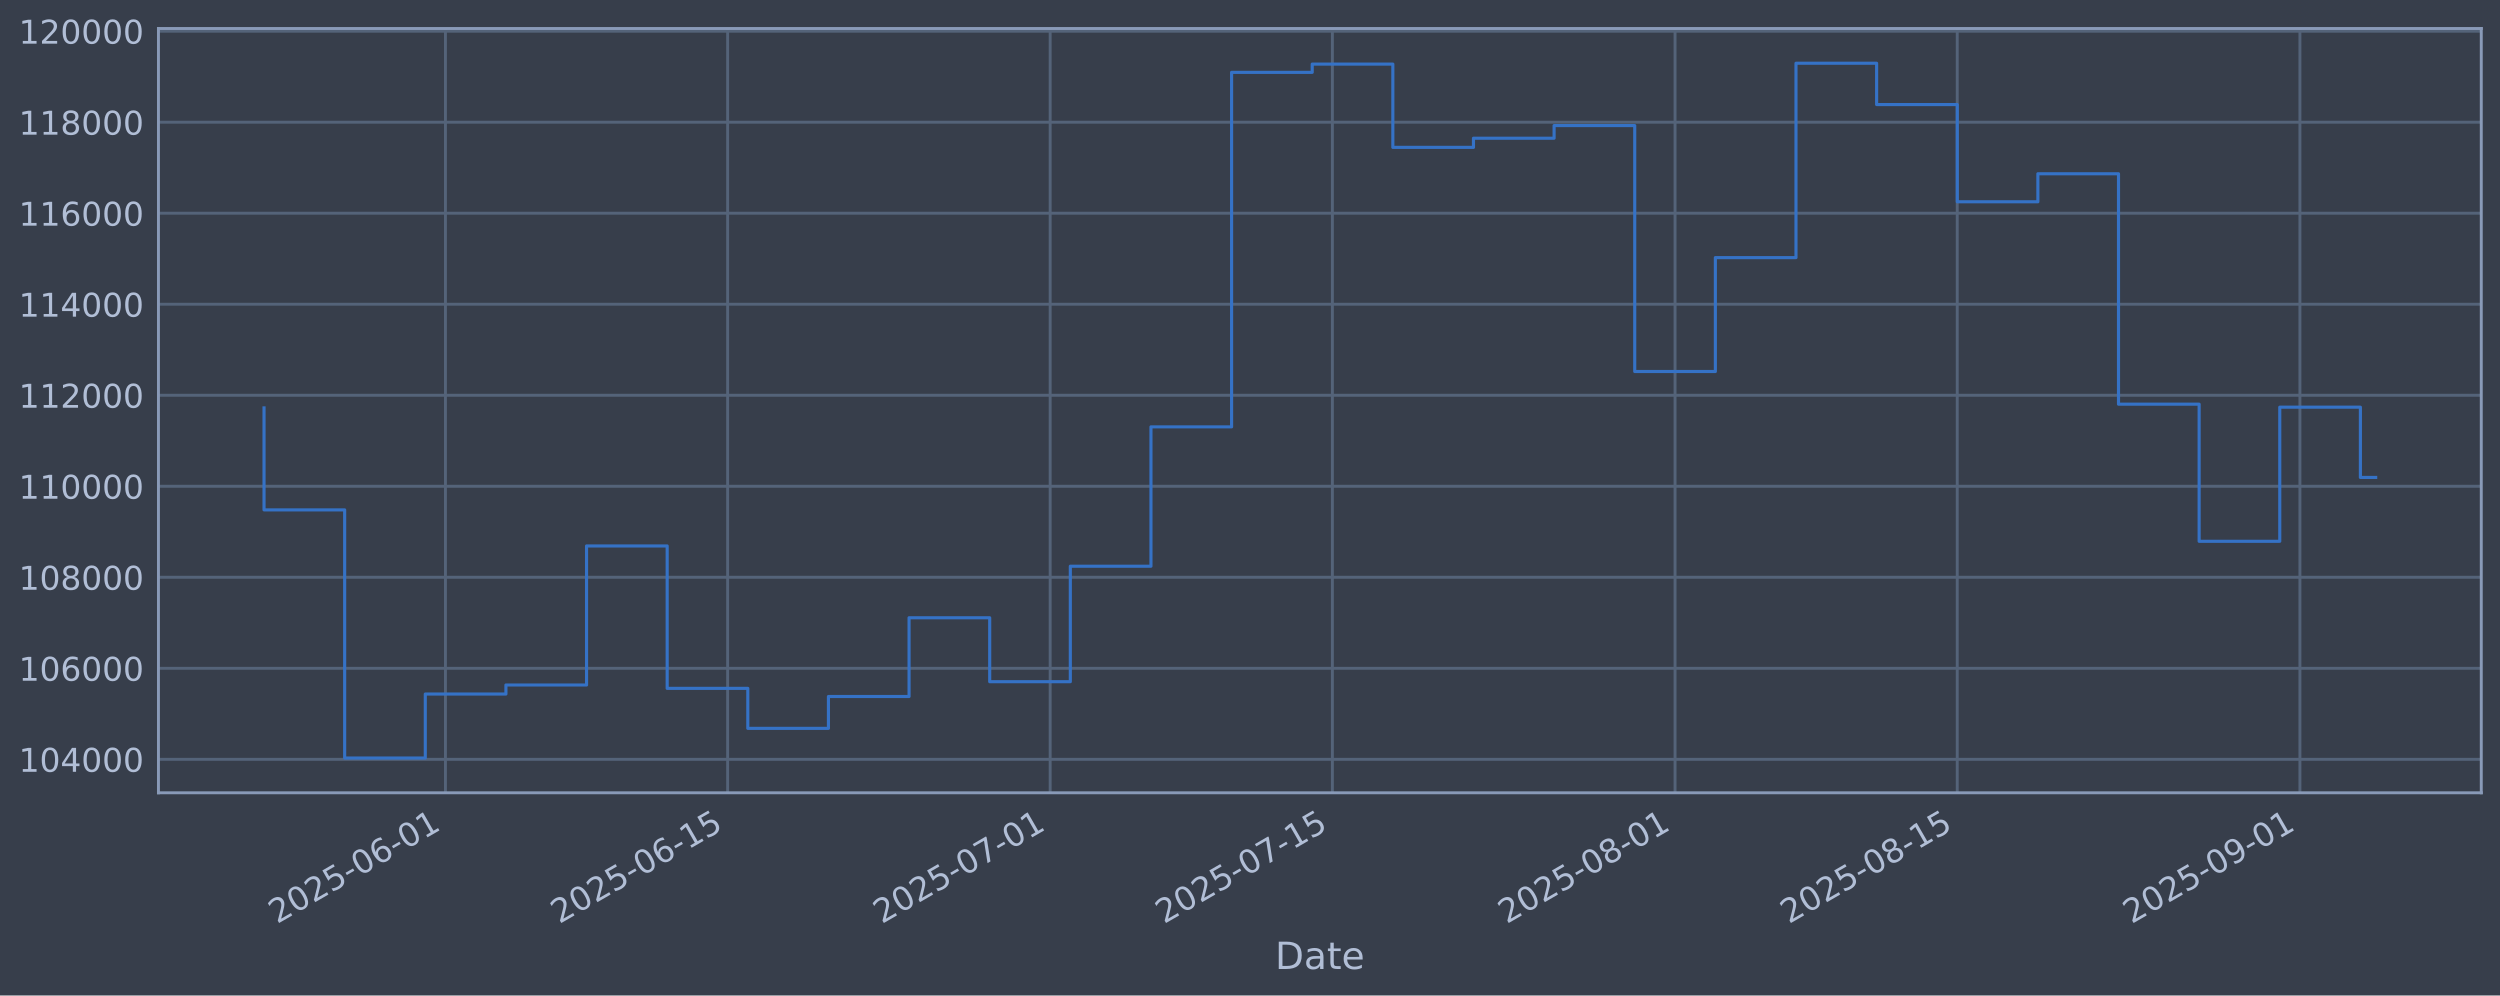
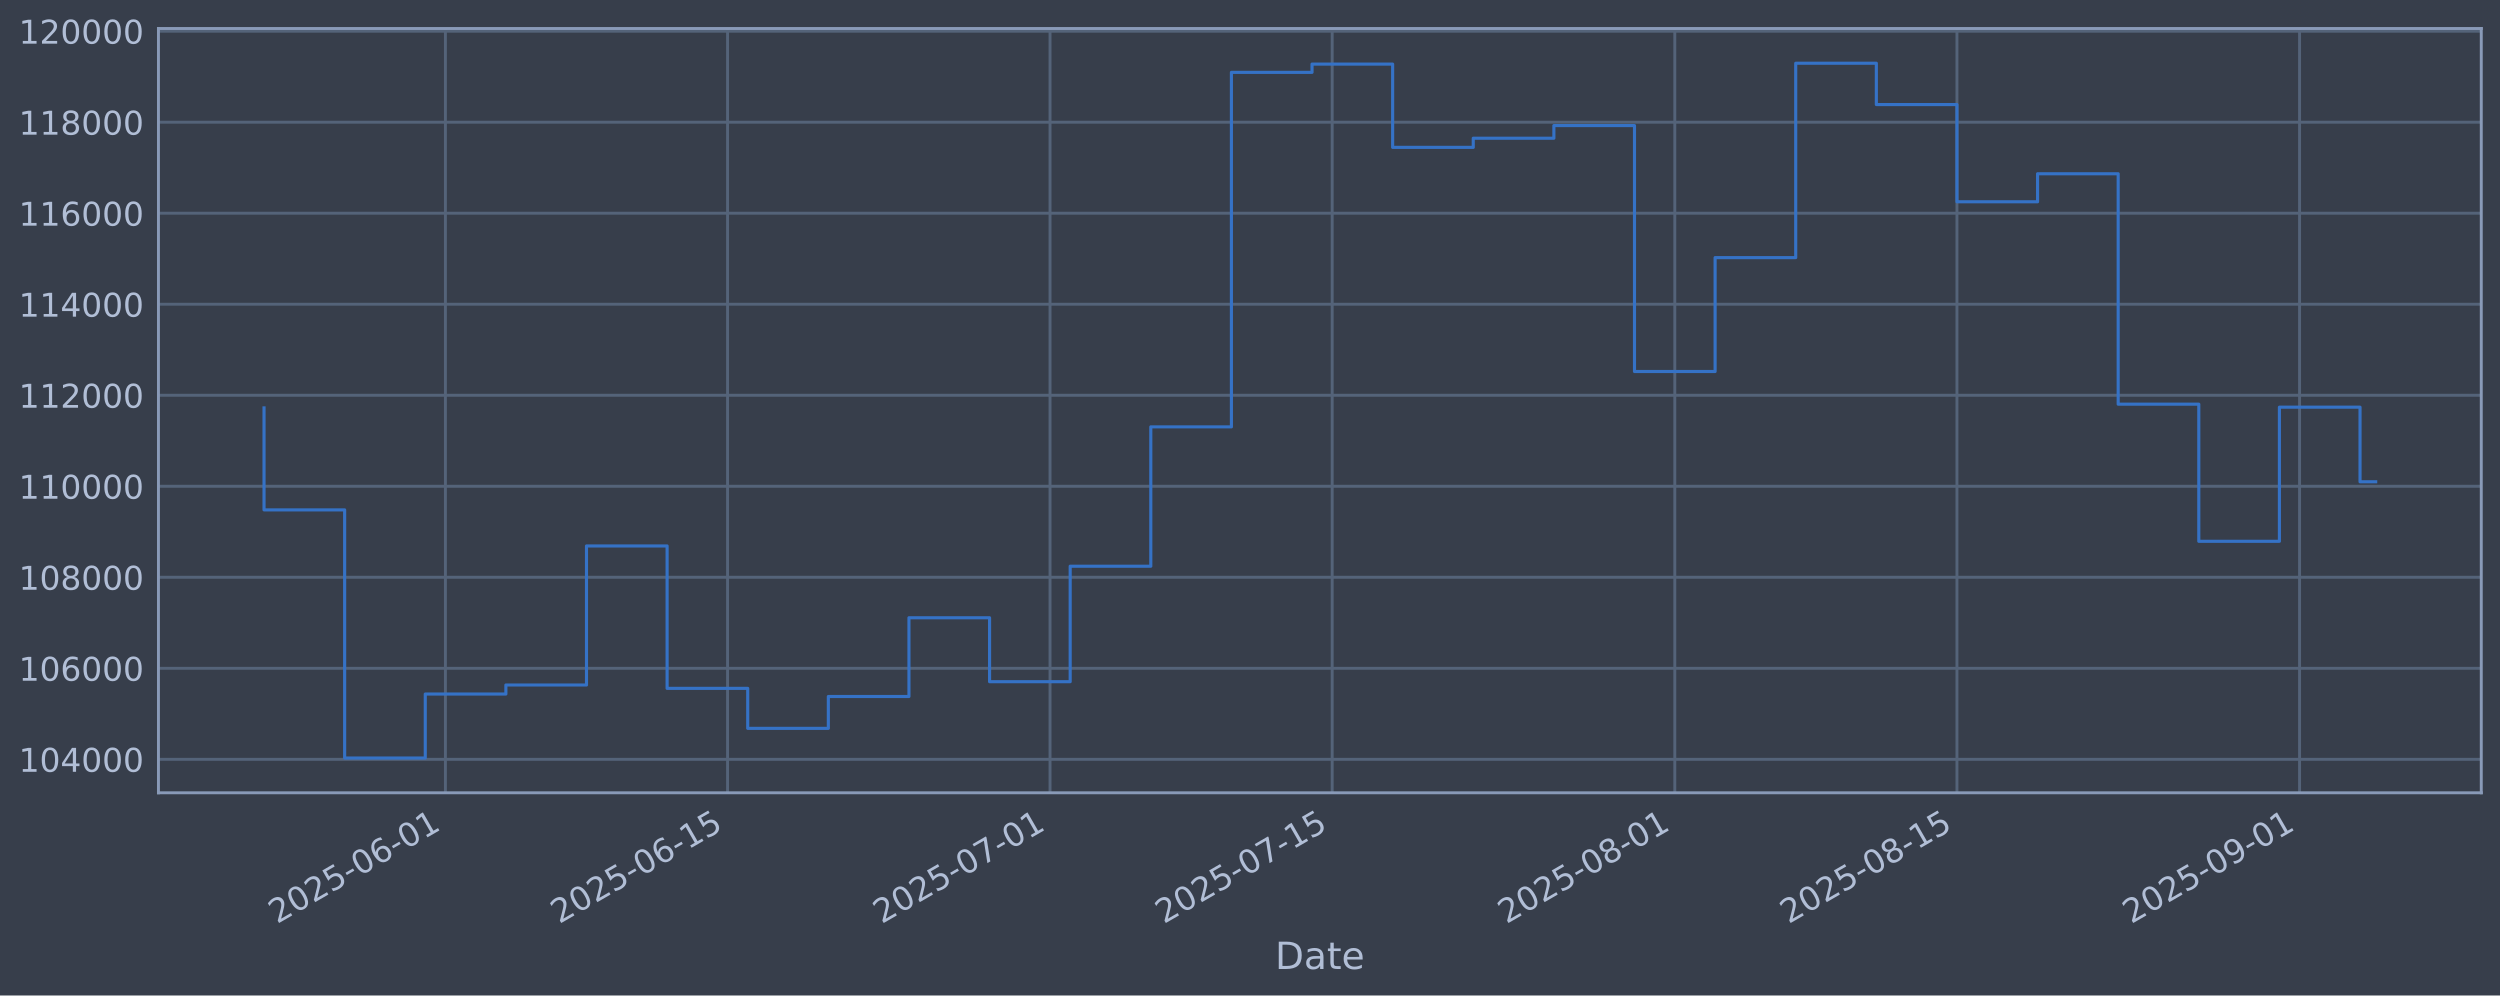
<svg xmlns="http://www.w3.org/2000/svg" xmlns:xlink="http://www.w3.org/1999/xlink" width="960.9pt" height="382.628pt" viewBox="0 0 960.9 382.628" version="1.1">
  <defs>
    <style type="text/css">*{stroke-linejoin: round; stroke-linecap: butt}</style>
  </defs>
  <g id="figure_1">
    <g id="patch_1">
      <path d="M 0 382.628  L 960.9 382.628  L 960.9 0  L 0 0  z " style="fill: #373e4b" />
    </g>
    <g id="axes_1">
      <g id="patch_2">
        <path d="M 60.901 304.718  L 953.701 304.718  L 953.701 10.958  L 60.901 10.958  z " style="fill: #373e4b" />
      </g>
      <g id="matplotlib.axis_1">
        <g id="xtick_1">
          <g id="line2d_1">
-             <path d="M 171.211 304.718  L 171.211 10.958  " clip-path="url(#p5b27649651)" style="fill: none; stroke: #546379; stroke-width: 1.12; stroke-linecap: square" />
+             <path d="M 171.199 304.718  L 171.199 10.958  " clip-path="url(#p7358927275)" style="fill: none; stroke: #546379; stroke-width: 1.12; stroke-linecap: square" />
          </g>
          <g id="line2d_2" />
          <g id="text_1">
-             <g style="fill: #b1bed6" transform="translate(106.4859 355.2226) rotate(-30) scale(0.126 -0.126)">
+             <g style="fill: #b1bed6" transform="translate(106.4737 355.2226) rotate(-30) scale(0.126 -0.126)">
              <defs>
                <path id="DejaVuSans-32" d="M 1228 531  L 3431 531  L 3431 0  L 469 0  L 469 531  Q 828 903 1448 1529  Q 2069 2156 2228 2338  Q 2531 2678 2651 2914  Q 2772 3150 2772 3378  Q 2772 3750 2511 3984  Q 2250 4219 1831 4219  Q 1534 4219 1204 4116  Q 875 4013 500 3803  L 500 4441  Q 881 4594 1212 4672  Q 1544 4750 1819 4750  Q 2544 4750 2975 4387  Q 3406 4025 3406 3419  Q 3406 3131 3298 2873  Q 3191 2616 2906 2266  Q 2828 2175 2409 1742  Q 1991 1309 1228 531  z " transform="scale(0.015625)" />
                <path id="DejaVuSans-30" d="M 2034 4250  Q 1547 4250 1301 3770  Q 1056 3291 1056 2328  Q 1056 1369 1301 889  Q 1547 409 2034 409  Q 2525 409 2770 889  Q 3016 1369 3016 2328  Q 3016 3291 2770 3770  Q 2525 4250 2034 4250  z M 2034 4750  Q 2819 4750 3233 4129  Q 3647 3509 3647 2328  Q 3647 1150 3233 529  Q 2819 -91 2034 -91  Q 1250 -91 836 529  Q 422 1150 422 2328  Q 422 3509 836 4129  Q 1250 4750 2034 4750  z " transform="scale(0.015625)" />
                <path id="DejaVuSans-35" d="M 691 4666  L 3169 4666  L 3169 4134  L 1269 4134  L 1269 2991  Q 1406 3038 1543 3061  Q 1681 3084 1819 3084  Q 2600 3084 3056 2656  Q 3513 2228 3513 1497  Q 3513 744 3044 326  Q 2575 -91 1722 -91  Q 1428 -91 1123 -41  Q 819 9 494 109  L 494 744  Q 775 591 1075 516  Q 1375 441 1709 441  Q 2250 441 2565 725  Q 2881 1009 2881 1497  Q 2881 1984 2565 2268  Q 2250 2553 1709 2553  Q 1456 2553 1204 2497  Q 953 2441 691 2322  L 691 4666  z " transform="scale(0.015625)" />
                <path id="DejaVuSans-2d" d="M 313 2009  L 1997 2009  L 1997 1497  L 313 1497  L 313 2009  z " transform="scale(0.015625)" />
                <path id="DejaVuSans-36" d="M 2113 2584  Q 1688 2584 1439 2293  Q 1191 2003 1191 1497  Q 1191 994 1439 701  Q 1688 409 2113 409  Q 2538 409 2786 701  Q 3034 994 3034 1497  Q 3034 2003 2786 2293  Q 2538 2584 2113 2584  z M 3366 4563  L 3366 3988  Q 3128 4100 2886 4159  Q 2644 4219 2406 4219  Q 1781 4219 1451 3797  Q 1122 3375 1075 2522  Q 1259 2794 1537 2939  Q 1816 3084 2150 3084  Q 2853 3084 3261 2657  Q 3669 2231 3669 1497  Q 3669 778 3244 343  Q 2819 -91 2113 -91  Q 1303 -91 875 529  Q 447 1150 447 2328  Q 447 3434 972 4092  Q 1497 4750 2381 4750  Q 2619 4750 2861 4703  Q 3103 4656 3366 4563  z " transform="scale(0.015625)" />
                <path id="DejaVuSans-31" d="M 794 531  L 1825 531  L 1825 4091  L 703 3866  L 703 4441  L 1819 4666  L 2450 4666  L 2450 531  L 3481 531  L 3481 0  L 794 0  L 794 531  z " transform="scale(0.015625)" />
              </defs>
              <use xlink:href="#DejaVuSans-32" />
              <use xlink:href="#DejaVuSans-30" transform="translate(63.62305 0)" />
              <use xlink:href="#DejaVuSans-32" transform="translate(127.2461 0)" />
              <use xlink:href="#DejaVuSans-35" transform="translate(190.8691 0)" />
              <use xlink:href="#DejaVuSans-2d" transform="translate(254.4922 0)" />
              <use xlink:href="#DejaVuSans-30" transform="translate(290.5762 0)" />
              <use xlink:href="#DejaVuSans-36" transform="translate(354.1992 0)" />
              <use xlink:href="#DejaVuSans-2d" transform="translate(417.8223 0)" />
              <use xlink:href="#DejaVuSans-30" transform="translate(453.9062 0)" />
              <use xlink:href="#DejaVuSans-31" transform="translate(517.5293 0)" />
            </g>
          </g>
        </g>
        <g id="xtick_2">
          <g id="line2d_3">
-             <path d="M 279.679 304.718  L 279.679 10.958  " clip-path="url(#p5b27649651)" style="fill: none; stroke: #546379; stroke-width: 1.12; stroke-linecap: square" />
+             <path d="M 279.648 304.718  L 279.648 10.958  " clip-path="url(#p7358927275)" style="fill: none; stroke: #546379; stroke-width: 1.12; stroke-linecap: square" />
          </g>
          <g id="line2d_4" />
          <g id="text_2">
-             <g style="fill: #b1bed6" transform="translate(214.9533 355.2226) rotate(-30) scale(0.126 -0.126)">
+             <g style="fill: #b1bed6" transform="translate(214.9222 355.2226) rotate(-30) scale(0.126 -0.126)">
              <use xlink:href="#DejaVuSans-32" />
              <use xlink:href="#DejaVuSans-30" transform="translate(63.62305 0)" />
              <use xlink:href="#DejaVuSans-32" transform="translate(127.2461 0)" />
              <use xlink:href="#DejaVuSans-35" transform="translate(190.8691 0)" />
              <use xlink:href="#DejaVuSans-2d" transform="translate(254.4922 0)" />
              <use xlink:href="#DejaVuSans-30" transform="translate(290.5762 0)" />
              <use xlink:href="#DejaVuSans-36" transform="translate(354.1992 0)" />
              <use xlink:href="#DejaVuSans-2d" transform="translate(417.8223 0)" />
              <use xlink:href="#DejaVuSans-31" transform="translate(453.9062 0)" />
              <use xlink:href="#DejaVuSans-35" transform="translate(517.5293 0)" />
            </g>
          </g>
        </g>
        <g id="xtick_3">
          <g id="line2d_5">
-             <path d="M 403.642 304.718  L 403.642 10.958  " clip-path="url(#p5b27649651)" style="fill: none; stroke: #546379; stroke-width: 1.12; stroke-linecap: square" />
+             <path d="M 403.589 304.718  L 403.589 10.958  " clip-path="url(#p7358927275)" style="fill: none; stroke: #546379; stroke-width: 1.12; stroke-linecap: square" />
          </g>
          <g id="line2d_6" />
          <g id="text_3">
-             <g style="fill: #b1bed6" transform="translate(338.916 355.2226) rotate(-30) scale(0.126 -0.126)">
+             <g style="fill: #b1bed6" transform="translate(338.8634 355.2226) rotate(-30) scale(0.126 -0.126)">
              <defs>
                <path id="DejaVuSans-37" d="M 525 4666  L 3525 4666  L 3525 4397  L 1831 0  L 1172 0  L 2766 4134  L 525 4134  L 525 4666  z " transform="scale(0.015625)" />
              </defs>
              <use xlink:href="#DejaVuSans-32" />
              <use xlink:href="#DejaVuSans-30" transform="translate(63.62305 0)" />
              <use xlink:href="#DejaVuSans-32" transform="translate(127.2461 0)" />
              <use xlink:href="#DejaVuSans-35" transform="translate(190.8691 0)" />
              <use xlink:href="#DejaVuSans-2d" transform="translate(254.4922 0)" />
              <use xlink:href="#DejaVuSans-30" transform="translate(290.5762 0)" />
              <use xlink:href="#DejaVuSans-37" transform="translate(354.1992 0)" />
              <use xlink:href="#DejaVuSans-2d" transform="translate(417.8223 0)" />
              <use xlink:href="#DejaVuSans-30" transform="translate(453.9062 0)" />
              <use xlink:href="#DejaVuSans-31" transform="translate(517.5293 0)" />
            </g>
          </g>
        </g>
        <g id="xtick_4">
          <g id="line2d_7">
-             <path d="M 512.109 304.718  L 512.109 10.958  " clip-path="url(#p5b27649651)" style="fill: none; stroke: #546379; stroke-width: 1.12; stroke-linecap: square" />
+             <path d="M 512.037 304.718  L 512.037 10.958  " clip-path="url(#p7358927275)" style="fill: none; stroke: #546379; stroke-width: 1.12; stroke-linecap: square" />
          </g>
          <g id="line2d_8" />
          <g id="text_4">
-             <g style="fill: #b1bed6" transform="translate(447.3834 355.2226) rotate(-30) scale(0.126 -0.126)">
+             <g style="fill: #b1bed6" transform="translate(447.3119 355.2226) rotate(-30) scale(0.126 -0.126)">
              <use xlink:href="#DejaVuSans-32" />
              <use xlink:href="#DejaVuSans-30" transform="translate(63.62305 0)" />
              <use xlink:href="#DejaVuSans-32" transform="translate(127.2461 0)" />
              <use xlink:href="#DejaVuSans-35" transform="translate(190.8691 0)" />
              <use xlink:href="#DejaVuSans-2d" transform="translate(254.4922 0)" />
              <use xlink:href="#DejaVuSans-30" transform="translate(290.5762 0)" />
              <use xlink:href="#DejaVuSans-37" transform="translate(354.1992 0)" />
              <use xlink:href="#DejaVuSans-2d" transform="translate(417.8223 0)" />
              <use xlink:href="#DejaVuSans-31" transform="translate(453.9062 0)" />
              <use xlink:href="#DejaVuSans-35" transform="translate(517.5293 0)" />
            </g>
          </g>
        </g>
        <g id="xtick_5">
          <g id="line2d_9">
-             <path d="M 643.819 304.718  L 643.819 10.958  " clip-path="url(#p5b27649651)" style="fill: none; stroke: #546379; stroke-width: 1.12; stroke-linecap: square" />
+             <path d="M 643.725 304.718  L 643.725 10.958  " clip-path="url(#p7358927275)" style="fill: none; stroke: #546379; stroke-width: 1.12; stroke-linecap: square" />
          </g>
          <g id="line2d_10" />
          <g id="text_5">
-             <g style="fill: #b1bed6" transform="translate(579.0938 355.2226) rotate(-30) scale(0.126 -0.126)">
+             <g style="fill: #b1bed6" transform="translate(578.9994 355.2226) rotate(-30) scale(0.126 -0.126)">
              <defs>
                <path id="DejaVuSans-38" d="M 2034 2216  Q 1584 2216 1326 1975  Q 1069 1734 1069 1313  Q 1069 891 1326 650  Q 1584 409 2034 409  Q 2484 409 2743 651  Q 3003 894 3003 1313  Q 3003 1734 2745 1975  Q 2488 2216 2034 2216  z M 1403 2484  Q 997 2584 770 2862  Q 544 3141 544 3541  Q 544 4100 942 4425  Q 1341 4750 2034 4750  Q 2731 4750 3128 4425  Q 3525 4100 3525 3541  Q 3525 3141 3298 2862  Q 3072 2584 2669 2484  Q 3125 2378 3379 2068  Q 3634 1759 3634 1313  Q 3634 634 3220 271  Q 2806 -91 2034 -91  Q 1263 -91 848 271  Q 434 634 434 1313  Q 434 1759 690 2068  Q 947 2378 1403 2484  z M 1172 3481  Q 1172 3119 1398 2916  Q 1625 2713 2034 2713  Q 2441 2713 2670 2916  Q 2900 3119 2900 3481  Q 2900 3844 2670 4047  Q 2441 4250 2034 4250  Q 1625 4250 1398 4047  Q 1172 3844 1172 3481  z " transform="scale(0.015625)" />
              </defs>
              <use xlink:href="#DejaVuSans-32" />
              <use xlink:href="#DejaVuSans-30" transform="translate(63.62305 0)" />
              <use xlink:href="#DejaVuSans-32" transform="translate(127.2461 0)" />
              <use xlink:href="#DejaVuSans-35" transform="translate(190.8691 0)" />
              <use xlink:href="#DejaVuSans-2d" transform="translate(254.4922 0)" />
              <use xlink:href="#DejaVuSans-30" transform="translate(290.5762 0)" />
              <use xlink:href="#DejaVuSans-38" transform="translate(354.1992 0)" />
              <use xlink:href="#DejaVuSans-2d" transform="translate(417.8223 0)" />
              <use xlink:href="#DejaVuSans-30" transform="translate(453.9062 0)" />
              <use xlink:href="#DejaVuSans-31" transform="translate(517.5293 0)" />
            </g>
          </g>
        </g>
        <g id="xtick_6">
          <g id="line2d_11">
-             <path d="M 752.287 304.718  L 752.287 10.958  " clip-path="url(#p5b27649651)" style="fill: none; stroke: #546379; stroke-width: 1.12; stroke-linecap: square" />
+             <path d="M 752.173 304.718  L 752.173 10.958  " clip-path="url(#p7358927275)" style="fill: none; stroke: #546379; stroke-width: 1.12; stroke-linecap: square" />
          </g>
          <g id="line2d_12" />
          <g id="text_6">
-             <g style="fill: #b1bed6" transform="translate(687.5612 355.2226) rotate(-30) scale(0.126 -0.126)">
+             <g style="fill: #b1bed6" transform="translate(687.448 355.2226) rotate(-30) scale(0.126 -0.126)">
              <use xlink:href="#DejaVuSans-32" />
              <use xlink:href="#DejaVuSans-30" transform="translate(63.62305 0)" />
              <use xlink:href="#DejaVuSans-32" transform="translate(127.2461 0)" />
              <use xlink:href="#DejaVuSans-35" transform="translate(190.8691 0)" />
              <use xlink:href="#DejaVuSans-2d" transform="translate(254.4922 0)" />
              <use xlink:href="#DejaVuSans-30" transform="translate(290.5762 0)" />
              <use xlink:href="#DejaVuSans-38" transform="translate(354.1992 0)" />
              <use xlink:href="#DejaVuSans-2d" transform="translate(417.8223 0)" />
              <use xlink:href="#DejaVuSans-31" transform="translate(453.9062 0)" />
              <use xlink:href="#DejaVuSans-35" transform="translate(517.5293 0)" />
            </g>
          </g>
        </g>
        <g id="xtick_7">
          <g id="line2d_13">
-             <path d="M 883.997 304.718  L 883.997 10.958  " clip-path="url(#p5b27649651)" style="fill: none; stroke: #546379; stroke-width: 1.12; stroke-linecap: square" />
+             <path d="M 883.861 304.718  L 883.861 10.958  " clip-path="url(#p7358927275)" style="fill: none; stroke: #546379; stroke-width: 1.12; stroke-linecap: square" />
          </g>
          <g id="line2d_14" />
          <g id="text_7">
-             <g style="fill: #b1bed6" transform="translate(819.2717 355.2226) rotate(-30) scale(0.126 -0.126)">
+             <g style="fill: #b1bed6" transform="translate(819.1354 355.2226) rotate(-30) scale(0.126 -0.126)">
              <defs>
                <path id="DejaVuSans-39" d="M 703 97  L 703 672  Q 941 559 1184 500  Q 1428 441 1663 441  Q 2288 441 2617 861  Q 2947 1281 2994 2138  Q 2813 1869 2534 1725  Q 2256 1581 1919 1581  Q 1219 1581 811 2004  Q 403 2428 403 3163  Q 403 3881 828 4315  Q 1253 4750 1959 4750  Q 2769 4750 3195 4129  Q 3622 3509 3622 2328  Q 3622 1225 3098 567  Q 2575 -91 1691 -91  Q 1453 -91 1209 -44  Q 966 3 703 97  z M 1959 2075  Q 2384 2075 2632 2365  Q 2881 2656 2881 3163  Q 2881 3666 2632 3958  Q 2384 4250 1959 4250  Q 1534 4250 1286 3958  Q 1038 3666 1038 3163  Q 1038 2656 1286 2365  Q 1534 2075 1959 2075  z " transform="scale(0.015625)" />
              </defs>
              <use xlink:href="#DejaVuSans-32" />
              <use xlink:href="#DejaVuSans-30" transform="translate(63.62305 0)" />
              <use xlink:href="#DejaVuSans-32" transform="translate(127.2461 0)" />
              <use xlink:href="#DejaVuSans-35" transform="translate(190.8691 0)" />
              <use xlink:href="#DejaVuSans-2d" transform="translate(254.4922 0)" />
              <use xlink:href="#DejaVuSans-30" transform="translate(290.5762 0)" />
              <use xlink:href="#DejaVuSans-39" transform="translate(354.1992 0)" />
              <use xlink:href="#DejaVuSans-2d" transform="translate(417.8223 0)" />
              <use xlink:href="#DejaVuSans-30" transform="translate(453.9062 0)" />
              <use xlink:href="#DejaVuSans-31" transform="translate(517.5293 0)" />
            </g>
          </g>
        </g>
        <g id="text_8">
          <g style="fill: #b1bed6" transform="translate(490.0914 372.4337) scale(0.144 -0.144)">
            <defs>
              <path id="DejaVuSans-44" d="M 1259 4147  L 1259 519  L 2022 519  Q 2988 519 3436 956  Q 3884 1394 3884 2338  Q 3884 3275 3436 3711  Q 2988 4147 2022 4147  L 1259 4147  z M 628 4666  L 1925 4666  Q 3281 4666 3915 4102  Q 4550 3538 4550 2338  Q 4550 1131 3912 565  Q 3275 0 1925 0  L 628 0  L 628 4666  z " transform="scale(0.015625)" />
              <path id="DejaVuSans-61" d="M 2194 1759  Q 1497 1759 1228 1600  Q 959 1441 959 1056  Q 959 750 1161 570  Q 1363 391 1709 391  Q 2188 391 2477 730  Q 2766 1069 2766 1631  L 2766 1759  L 2194 1759  z M 3341 1997  L 3341 0  L 2766 0  L 2766 531  Q 2569 213 2275 61  Q 1981 -91 1556 -91  Q 1019 -91 701 211  Q 384 513 384 1019  Q 384 1609 779 1909  Q 1175 2209 1959 2209  L 2766 2209  L 2766 2266  Q 2766 2663 2505 2880  Q 2244 3097 1772 3097  Q 1472 3097 1187 3025  Q 903 2953 641 2809  L 641 3341  Q 956 3463 1253 3523  Q 1550 3584 1831 3584  Q 2591 3584 2966 3190  Q 3341 2797 3341 1997  z " transform="scale(0.015625)" />
              <path id="DejaVuSans-74" d="M 1172 4494  L 1172 3500  L 2356 3500  L 2356 3053  L 1172 3053  L 1172 1153  Q 1172 725 1289 603  Q 1406 481 1766 481  L 2356 481  L 2356 0  L 1766 0  Q 1100 0 847 248  Q 594 497 594 1153  L 594 3053  L 172 3053  L 172 3500  L 594 3500  L 594 4494  L 1172 4494  z " transform="scale(0.015625)" />
              <path id="DejaVuSans-65" d="M 3597 1894  L 3597 1613  L 953 1613  Q 991 1019 1311 708  Q 1631 397 2203 397  Q 2534 397 2845 478  Q 3156 559 3463 722  L 3463 178  Q 3153 47 2828 -22  Q 2503 -91 2169 -91  Q 1331 -91 842 396  Q 353 884 353 1716  Q 353 2575 817 3079  Q 1281 3584 2069 3584  Q 2775 3584 3186 3129  Q 3597 2675 3597 1894  z M 3022 2063  Q 3016 2534 2758 2815  Q 2500 3097 2075 3097  Q 1594 3097 1305 2825  Q 1016 2553 972 2059  L 3022 2063  z " transform="scale(0.015625)" />
            </defs>
            <use xlink:href="#DejaVuSans-44" />
            <use xlink:href="#DejaVuSans-61" transform="translate(77.00195 0)" />
            <use xlink:href="#DejaVuSans-74" transform="translate(138.2812 0)" />
            <use xlink:href="#DejaVuSans-65" transform="translate(177.4902 0)" />
          </g>
        </g>
      </g>
      <g id="matplotlib.axis_2">
        <g id="ytick_1">
          <g id="line2d_15">
-             <path d="M 60.901 291.85  L 953.701 291.85  " clip-path="url(#p5b27649651)" style="fill: none; stroke: #546379; stroke-width: 1.12; stroke-linecap: square" />
+             <path d="M 60.901 291.85  L 953.701 291.85  " clip-path="url(#p7358927275)" style="fill: none; stroke: #546379; stroke-width: 1.12; stroke-linecap: square" />
          </g>
          <g id="line2d_16" />
          <g id="text_9">
            <g style="fill: #b1bed6" transform="translate(7.2 296.6367) scale(0.126 -0.126)">
              <defs>
                <path id="DejaVuSans-34" d="M 2419 4116  L 825 1625  L 2419 1625  L 2419 4116  z M 2253 4666  L 3047 4666  L 3047 1625  L 3713 1625  L 3713 1100  L 3047 1100  L 3047 0  L 2419 0  L 2419 1100  L 313 1100  L 313 1709  L 2253 4666  z " transform="scale(0.015625)" />
              </defs>
              <use xlink:href="#DejaVuSans-31" />
              <use xlink:href="#DejaVuSans-30" transform="translate(63.62305 0)" />
              <use xlink:href="#DejaVuSans-34" transform="translate(127.2461 0)" />
              <use xlink:href="#DejaVuSans-30" transform="translate(190.8691 0)" />
              <use xlink:href="#DejaVuSans-30" transform="translate(254.4922 0)" />
              <use xlink:href="#DejaVuSans-30" transform="translate(318.1152 0)" />
            </g>
          </g>
        </g>
        <g id="ytick_2">
          <g id="line2d_17">
-             <path d="M 60.901 256.867  L 953.701 256.867  " clip-path="url(#p5b27649651)" style="fill: none; stroke: #546379; stroke-width: 1.12; stroke-linecap: square" />
+             <path d="M 60.901 256.867  L 953.701 256.867  " clip-path="url(#p7358927275)" style="fill: none; stroke: #546379; stroke-width: 1.12; stroke-linecap: square" />
          </g>
          <g id="line2d_18" />
          <g id="text_10">
            <g style="fill: #b1bed6" transform="translate(7.2 261.6538) scale(0.126 -0.126)">
              <use xlink:href="#DejaVuSans-31" />
              <use xlink:href="#DejaVuSans-30" transform="translate(63.62305 0)" />
              <use xlink:href="#DejaVuSans-36" transform="translate(127.2461 0)" />
              <use xlink:href="#DejaVuSans-30" transform="translate(190.8691 0)" />
              <use xlink:href="#DejaVuSans-30" transform="translate(254.4922 0)" />
              <use xlink:href="#DejaVuSans-30" transform="translate(318.1152 0)" />
            </g>
          </g>
        </g>
        <g id="ytick_3">
          <g id="line2d_19">
-             <path d="M 60.901 221.884  L 953.701 221.884  " clip-path="url(#p5b27649651)" style="fill: none; stroke: #546379; stroke-width: 1.12; stroke-linecap: square" />
+             <path d="M 60.901 221.884  L 953.701 221.884  " clip-path="url(#p7358927275)" style="fill: none; stroke: #546379; stroke-width: 1.12; stroke-linecap: square" />
          </g>
          <g id="line2d_20" />
          <g id="text_11">
            <g style="fill: #b1bed6" transform="translate(7.2 226.671) scale(0.126 -0.126)">
              <use xlink:href="#DejaVuSans-31" />
              <use xlink:href="#DejaVuSans-30" transform="translate(63.62305 0)" />
              <use xlink:href="#DejaVuSans-38" transform="translate(127.2461 0)" />
              <use xlink:href="#DejaVuSans-30" transform="translate(190.8691 0)" />
              <use xlink:href="#DejaVuSans-30" transform="translate(254.4922 0)" />
              <use xlink:href="#DejaVuSans-30" transform="translate(318.1152 0)" />
            </g>
          </g>
        </g>
        <g id="ytick_4">
          <g id="line2d_21">
-             <path d="M 60.901 186.901  L 953.701 186.901  " clip-path="url(#p5b27649651)" style="fill: none; stroke: #546379; stroke-width: 1.12; stroke-linecap: square" />
+             <path d="M 60.901 186.901  L 953.701 186.901  " clip-path="url(#p7358927275)" style="fill: none; stroke: #546379; stroke-width: 1.12; stroke-linecap: square" />
          </g>
          <g id="line2d_22" />
          <g id="text_12">
            <g style="fill: #b1bed6" transform="translate(7.2 191.6882) scale(0.126 -0.126)">
              <use xlink:href="#DejaVuSans-31" />
              <use xlink:href="#DejaVuSans-31" transform="translate(63.62305 0)" />
              <use xlink:href="#DejaVuSans-30" transform="translate(127.2461 0)" />
              <use xlink:href="#DejaVuSans-30" transform="translate(190.8691 0)" />
              <use xlink:href="#DejaVuSans-30" transform="translate(254.4922 0)" />
              <use xlink:href="#DejaVuSans-30" transform="translate(318.1152 0)" />
            </g>
          </g>
        </g>
        <g id="ytick_5">
          <g id="line2d_23">
-             <path d="M 60.901 151.918  L 953.701 151.918  " clip-path="url(#p5b27649651)" style="fill: none; stroke: #546379; stroke-width: 1.12; stroke-linecap: square" />
+             <path d="M 60.901 151.918  L 953.701 151.918  " clip-path="url(#p7358927275)" style="fill: none; stroke: #546379; stroke-width: 1.12; stroke-linecap: square" />
          </g>
          <g id="line2d_24" />
          <g id="text_13">
            <g style="fill: #b1bed6" transform="translate(7.2 156.7053) scale(0.126 -0.126)">
              <use xlink:href="#DejaVuSans-31" />
              <use xlink:href="#DejaVuSans-31" transform="translate(63.62305 0)" />
              <use xlink:href="#DejaVuSans-32" transform="translate(127.2461 0)" />
              <use xlink:href="#DejaVuSans-30" transform="translate(190.8691 0)" />
              <use xlink:href="#DejaVuSans-30" transform="translate(254.4922 0)" />
              <use xlink:href="#DejaVuSans-30" transform="translate(318.1152 0)" />
            </g>
          </g>
        </g>
        <g id="ytick_6">
          <g id="line2d_25">
-             <path d="M 60.901 116.936  L 953.701 116.936  " clip-path="url(#p5b27649651)" style="fill: none; stroke: #546379; stroke-width: 1.12; stroke-linecap: square" />
+             <path d="M 60.901 116.936  L 953.701 116.936  " clip-path="url(#p7358927275)" style="fill: none; stroke: #546379; stroke-width: 1.12; stroke-linecap: square" />
          </g>
          <g id="line2d_26" />
          <g id="text_14">
            <g style="fill: #b1bed6" transform="translate(7.2 121.7225) scale(0.126 -0.126)">
              <use xlink:href="#DejaVuSans-31" />
              <use xlink:href="#DejaVuSans-31" transform="translate(63.62305 0)" />
              <use xlink:href="#DejaVuSans-34" transform="translate(127.2461 0)" />
              <use xlink:href="#DejaVuSans-30" transform="translate(190.8691 0)" />
              <use xlink:href="#DejaVuSans-30" transform="translate(254.4922 0)" />
              <use xlink:href="#DejaVuSans-30" transform="translate(318.1152 0)" />
            </g>
          </g>
        </g>
        <g id="ytick_7">
          <g id="line2d_27">
-             <path d="M 60.901 81.953  L 953.701 81.953  " clip-path="url(#p5b27649651)" style="fill: none; stroke: #546379; stroke-width: 1.12; stroke-linecap: square" />
+             <path d="M 60.901 81.953  L 953.701 81.953  " clip-path="url(#p7358927275)" style="fill: none; stroke: #546379; stroke-width: 1.12; stroke-linecap: square" />
          </g>
          <g id="line2d_28" />
          <g id="text_15">
            <g style="fill: #b1bed6" transform="translate(7.2 86.73969) scale(0.126 -0.126)">
              <use xlink:href="#DejaVuSans-31" />
              <use xlink:href="#DejaVuSans-31" transform="translate(63.62305 0)" />
              <use xlink:href="#DejaVuSans-36" transform="translate(127.2461 0)" />
              <use xlink:href="#DejaVuSans-30" transform="translate(190.8691 0)" />
              <use xlink:href="#DejaVuSans-30" transform="translate(254.4922 0)" />
              <use xlink:href="#DejaVuSans-30" transform="translate(318.1152 0)" />
            </g>
          </g>
        </g>
        <g id="ytick_8">
          <g id="line2d_29">
-             <path d="M 60.901 46.97  L 953.701 46.97  " clip-path="url(#p5b27649651)" style="fill: none; stroke: #546379; stroke-width: 1.12; stroke-linecap: square" />
+             <path d="M 60.901 46.97  L 953.701 46.97  " clip-path="url(#p7358927275)" style="fill: none; stroke: #546379; stroke-width: 1.12; stroke-linecap: square" />
          </g>
          <g id="line2d_30" />
          <g id="text_16">
            <g style="fill: #b1bed6" transform="translate(7.2 51.75686) scale(0.126 -0.126)">
              <use xlink:href="#DejaVuSans-31" />
              <use xlink:href="#DejaVuSans-31" transform="translate(63.62305 0)" />
              <use xlink:href="#DejaVuSans-38" transform="translate(127.2461 0)" />
              <use xlink:href="#DejaVuSans-30" transform="translate(190.8691 0)" />
              <use xlink:href="#DejaVuSans-30" transform="translate(254.4922 0)" />
              <use xlink:href="#DejaVuSans-30" transform="translate(318.1152 0)" />
            </g>
          </g>
        </g>
        <g id="ytick_9">
          <g id="line2d_31">
-             <path d="M 60.901 11.987  L 953.701 11.987  " clip-path="url(#p5b27649651)" style="fill: none; stroke: #546379; stroke-width: 1.12; stroke-linecap: square" />
+             <path d="M 60.901 11.987  L 953.701 11.987  " clip-path="url(#p7358927275)" style="fill: none; stroke: #546379; stroke-width: 1.12; stroke-linecap: square" />
          </g>
          <g id="line2d_32" />
          <g id="text_17">
            <g style="fill: #b1bed6" transform="translate(7.2 16.77403) scale(0.126 -0.126)">
              <use xlink:href="#DejaVuSans-31" />
              <use xlink:href="#DejaVuSans-32" transform="translate(63.62305 0)" />
              <use xlink:href="#DejaVuSans-30" transform="translate(127.2461 0)" />
              <use xlink:href="#DejaVuSans-30" transform="translate(190.8691 0)" />
              <use xlink:href="#DejaVuSans-30" transform="translate(254.4922 0)" />
              <use xlink:href="#DejaVuSans-30" transform="translate(318.1152 0)" />
            </g>
          </g>
        </g>
      </g>
      <g id="line2d_33">
-         <path d="M 101.482 156.778  L 101.482 195.974  L 132.473 195.974  L 132.473 291.366  L 163.464 291.366  L 163.464 266.759  L 194.454 266.759  L 194.454 263.286  L 225.445 263.286  L 225.445 209.841  L 256.436 209.841  L 256.436 264.586  L 287.426 264.586  L 287.426 279.95  L 318.417 279.95  L 318.417 267.706  L 349.408 267.706  L 349.408 237.446  L 380.399 237.446  L 380.399 262.012  L 411.389 262.012  L 411.389 217.631  L 442.38 217.631  L 442.38 164.07  L 473.371 164.07  L 473.371 27.81  L 504.361 27.81  L 504.361 24.636  L 535.352 24.636  L 535.352 56.646  L 566.343 56.646  L 566.343 53.121  L 597.333 53.121  L 597.333 48.272  L 628.324 48.272  L 628.324 142.793  L 659.315 142.793  L 659.315 99.016  L 690.305 99.016  L 690.305 24.311  L 721.296 24.311  L 721.296 40.185  L 752.287 40.185  L 752.287 77.56  L 783.277 77.56  L 783.277 66.788  L 814.268 66.788  L 814.268 155.356  L 845.259 155.356  L 845.259 208.052  L 876.249 208.052  L 876.249 156.509  L 907.24 156.509  L 907.24 183.516  L 913.119 183.516  " clip-path="url(#p5b27649651)" style="fill: none; stroke: #3572c6; stroke-width: 1.2; stroke-linecap: square" />
+         <path d="M 101.482 156.778  L 101.482 195.974  L 132.468 195.974  L 132.468 291.366  L 163.453 291.366  L 163.453 266.759  L 194.438 266.759  L 194.438 263.286  L 225.423 263.286  L 225.423 209.841  L 256.409 209.841  L 256.409 264.586  L 287.394 264.586  L 287.394 279.95  L 318.379 279.95  L 318.379 267.706  L 349.365 267.706  L 349.365 237.446  L 380.35 237.446  L 380.35 262.012  L 411.335 262.012  L 411.335 217.631  L 442.321 217.631  L 442.321 164.07  L 473.306 164.07  L 473.306 27.81  L 504.291 27.81  L 504.291 24.636  L 535.276 24.636  L 535.276 56.646  L 566.262 56.646  L 566.262 53.121  L 597.247 53.121  L 597.247 48.272  L 628.232 48.272  L 628.232 142.793  L 659.218 142.793  L 659.218 99.016  L 690.203 99.016  L 690.203 24.311  L 721.188 24.311  L 721.188 40.185  L 752.173 40.185  L 752.173 77.56  L 783.159 77.56  L 783.159 66.788  L 814.144 66.788  L 814.144 155.356  L 845.129 155.356  L 845.129 208.052  L 876.115 208.052  L 876.115 156.509  L 907.1 156.509  L 907.1 185.175  L 913.119 185.175  " clip-path="url(#p7358927275)" style="fill: none; stroke: #3572c6; stroke-width: 1.2; stroke-linecap: square" />
      </g>
      <g id="patch_3">
        <path d="M 60.901 304.718  L 60.901 10.958  " style="fill: none; stroke: #899ab8; stroke-width: 1.12; stroke-linejoin: miter; stroke-linecap: square" />
      </g>
      <g id="patch_4">
        <path d="M 953.701 304.718  L 953.701 10.958  " style="fill: none; stroke: #899ab8; stroke-width: 1.12; stroke-linejoin: miter; stroke-linecap: square" />
      </g>
      <g id="patch_5">
        <path d="M 60.901 304.718  L 953.701 304.718  " style="fill: none; stroke: #899ab8; stroke-width: 1.12; stroke-linejoin: miter; stroke-linecap: square" />
      </g>
      <g id="patch_6">
        <path d="M 60.901 10.958  L 953.701 10.958  " style="fill: none; stroke: #899ab8; stroke-width: 1.12; stroke-linejoin: miter; stroke-linecap: square" />
      </g>
    </g>
  </g>
  <defs>
-     <clipPath id="p5b27649651">
+     <clipPath id="p7358927275">
      <rect x="60.901" y="10.958" width="892.8" height="293.76" />
    </clipPath>
  </defs>
</svg>
